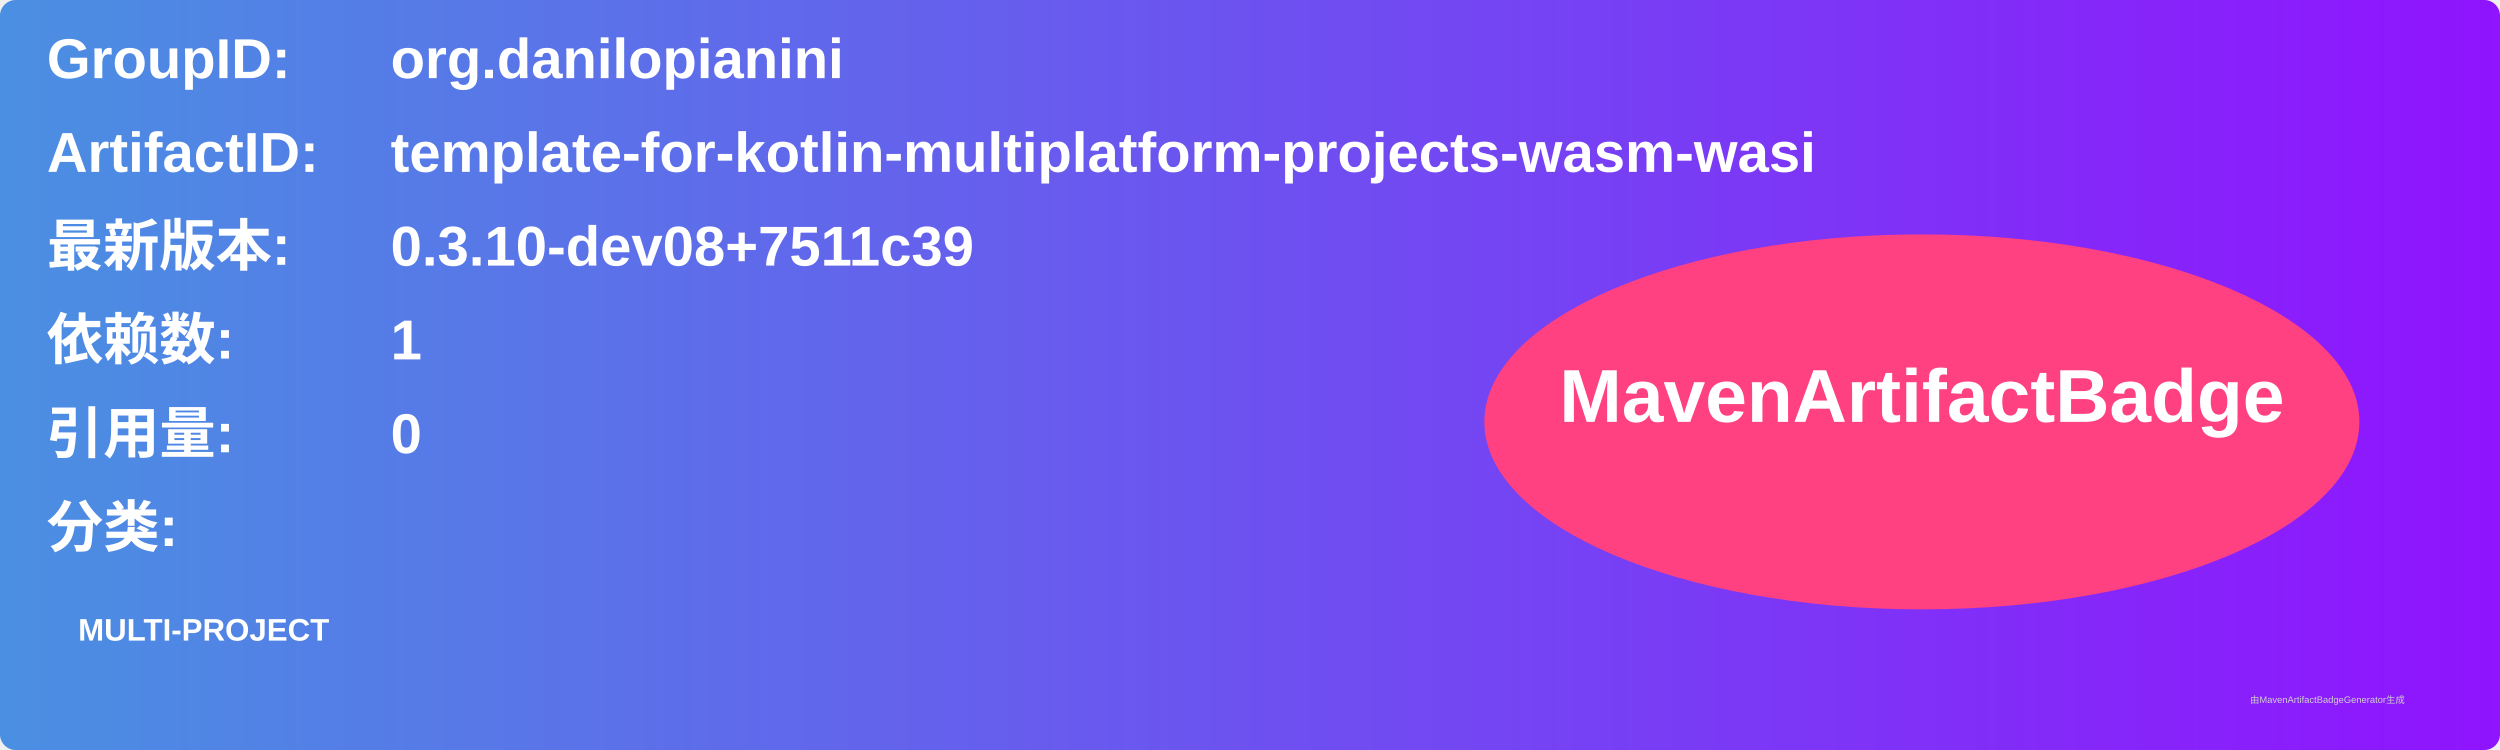
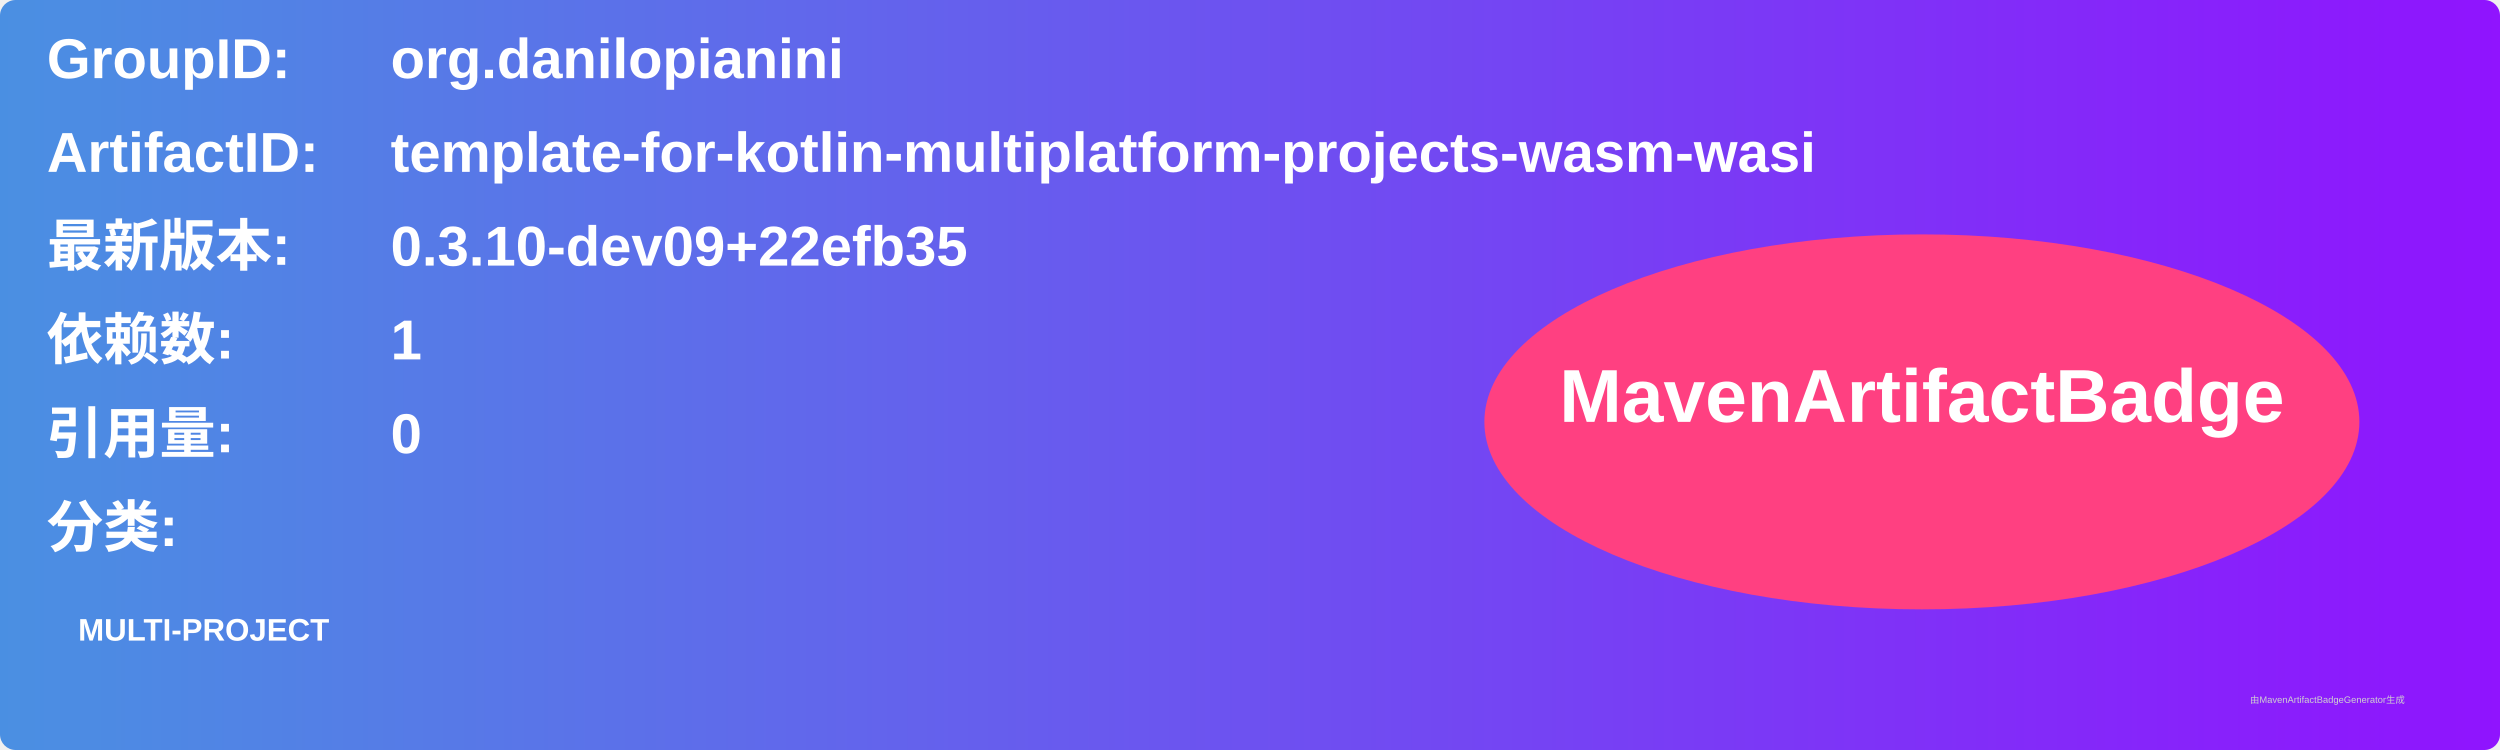
<svg xmlns="http://www.w3.org/2000/svg" width="800" height="240" viewBox="0 0 800 240">
  <linearGradient id="grad" x1="0%" y1="0%" x2="100%" y2="0%">
    <stop offset="0%" stop-color="#4a90e2" />
    <stop offset="100%" stop-color="#9013fe" />
  </linearGradient>
  <rect width="100%" height="100%" rx="5" ry="5" fill="url(#grad)" />
  <g transform="translate(15, 15)">
    <text x="0" y="10" font-family="Arial" font-size="18" fill="white" font-weight="bold" width="260">GroupID:</text>
    <text x="110" y="10" font-family="Arial" font-size="18" fill="white" font-weight="bold" width="460">org.danilopianini</text>
    <text x="0" y="40" font-family="Arial" font-size="18" fill="white" font-weight="bold" width="260">ArtifactID:</text>
    <text x="110" y="40" font-family="Arial" font-size="18" fill="white" font-weight="bold" width="460">template-for-kotlin-multiplatform-projects-wasm-wasi</text>
    <text x="0" y="70" font-family="Arial" font-size="18" fill="white" font-weight="bold">最新版本:</text>
    <text x="110" y="70" font-family="Arial" font-size="18" fill="white" font-weight="bold">
-       <tspan font-weight="bold">0.3.10-dev08+7511c39</tspan>
+       <tspan font-weight="bold">0.3.10-dev09+22efb35</tspan>
    </text>
    <text x="0" y="100" font-family="Arial" font-size="18" fill="white" font-weight="bold">依赖数: </text>
    <text x="110" y="100" font-family="Arial" font-size="18" fill="white">
      <tspan font-weight="bold">1</tspan>
    </text>
    <text x="0" y="130" font-family="Arial" font-size="18" fill="white" font-weight="bold">引用量: </text>
    <text x="110" y="130" font-family="Arial" font-size="18" fill="white">
      <tspan font-weight="bold">0</tspan>
    </text>
    <text x="0" y="160" font-family="Arial" font-size="18" fill="white" font-weight="bold">分类:</text>
    <text x="10" y="190" font-family="Arial" font-size="10" fill="white">
      <tspan font-weight="bold">MULTI-PROJECT</tspan>
    </text>
    <ellipse cx="600" cy="120" rx="140" ry="60" fill="#ff4081" />
    <text x="600" y="120" text-anchor="middle" font-family="Arial" font-size="24" fill="white" font-weight="bold">MavenArtifactBadge</text>
  </g>
  <text x="720" y="225" font-family="Arial" font-size="3" fill="#d0d0d0">由MavenArtifactBadgeGenerator生成</text>
</svg>
